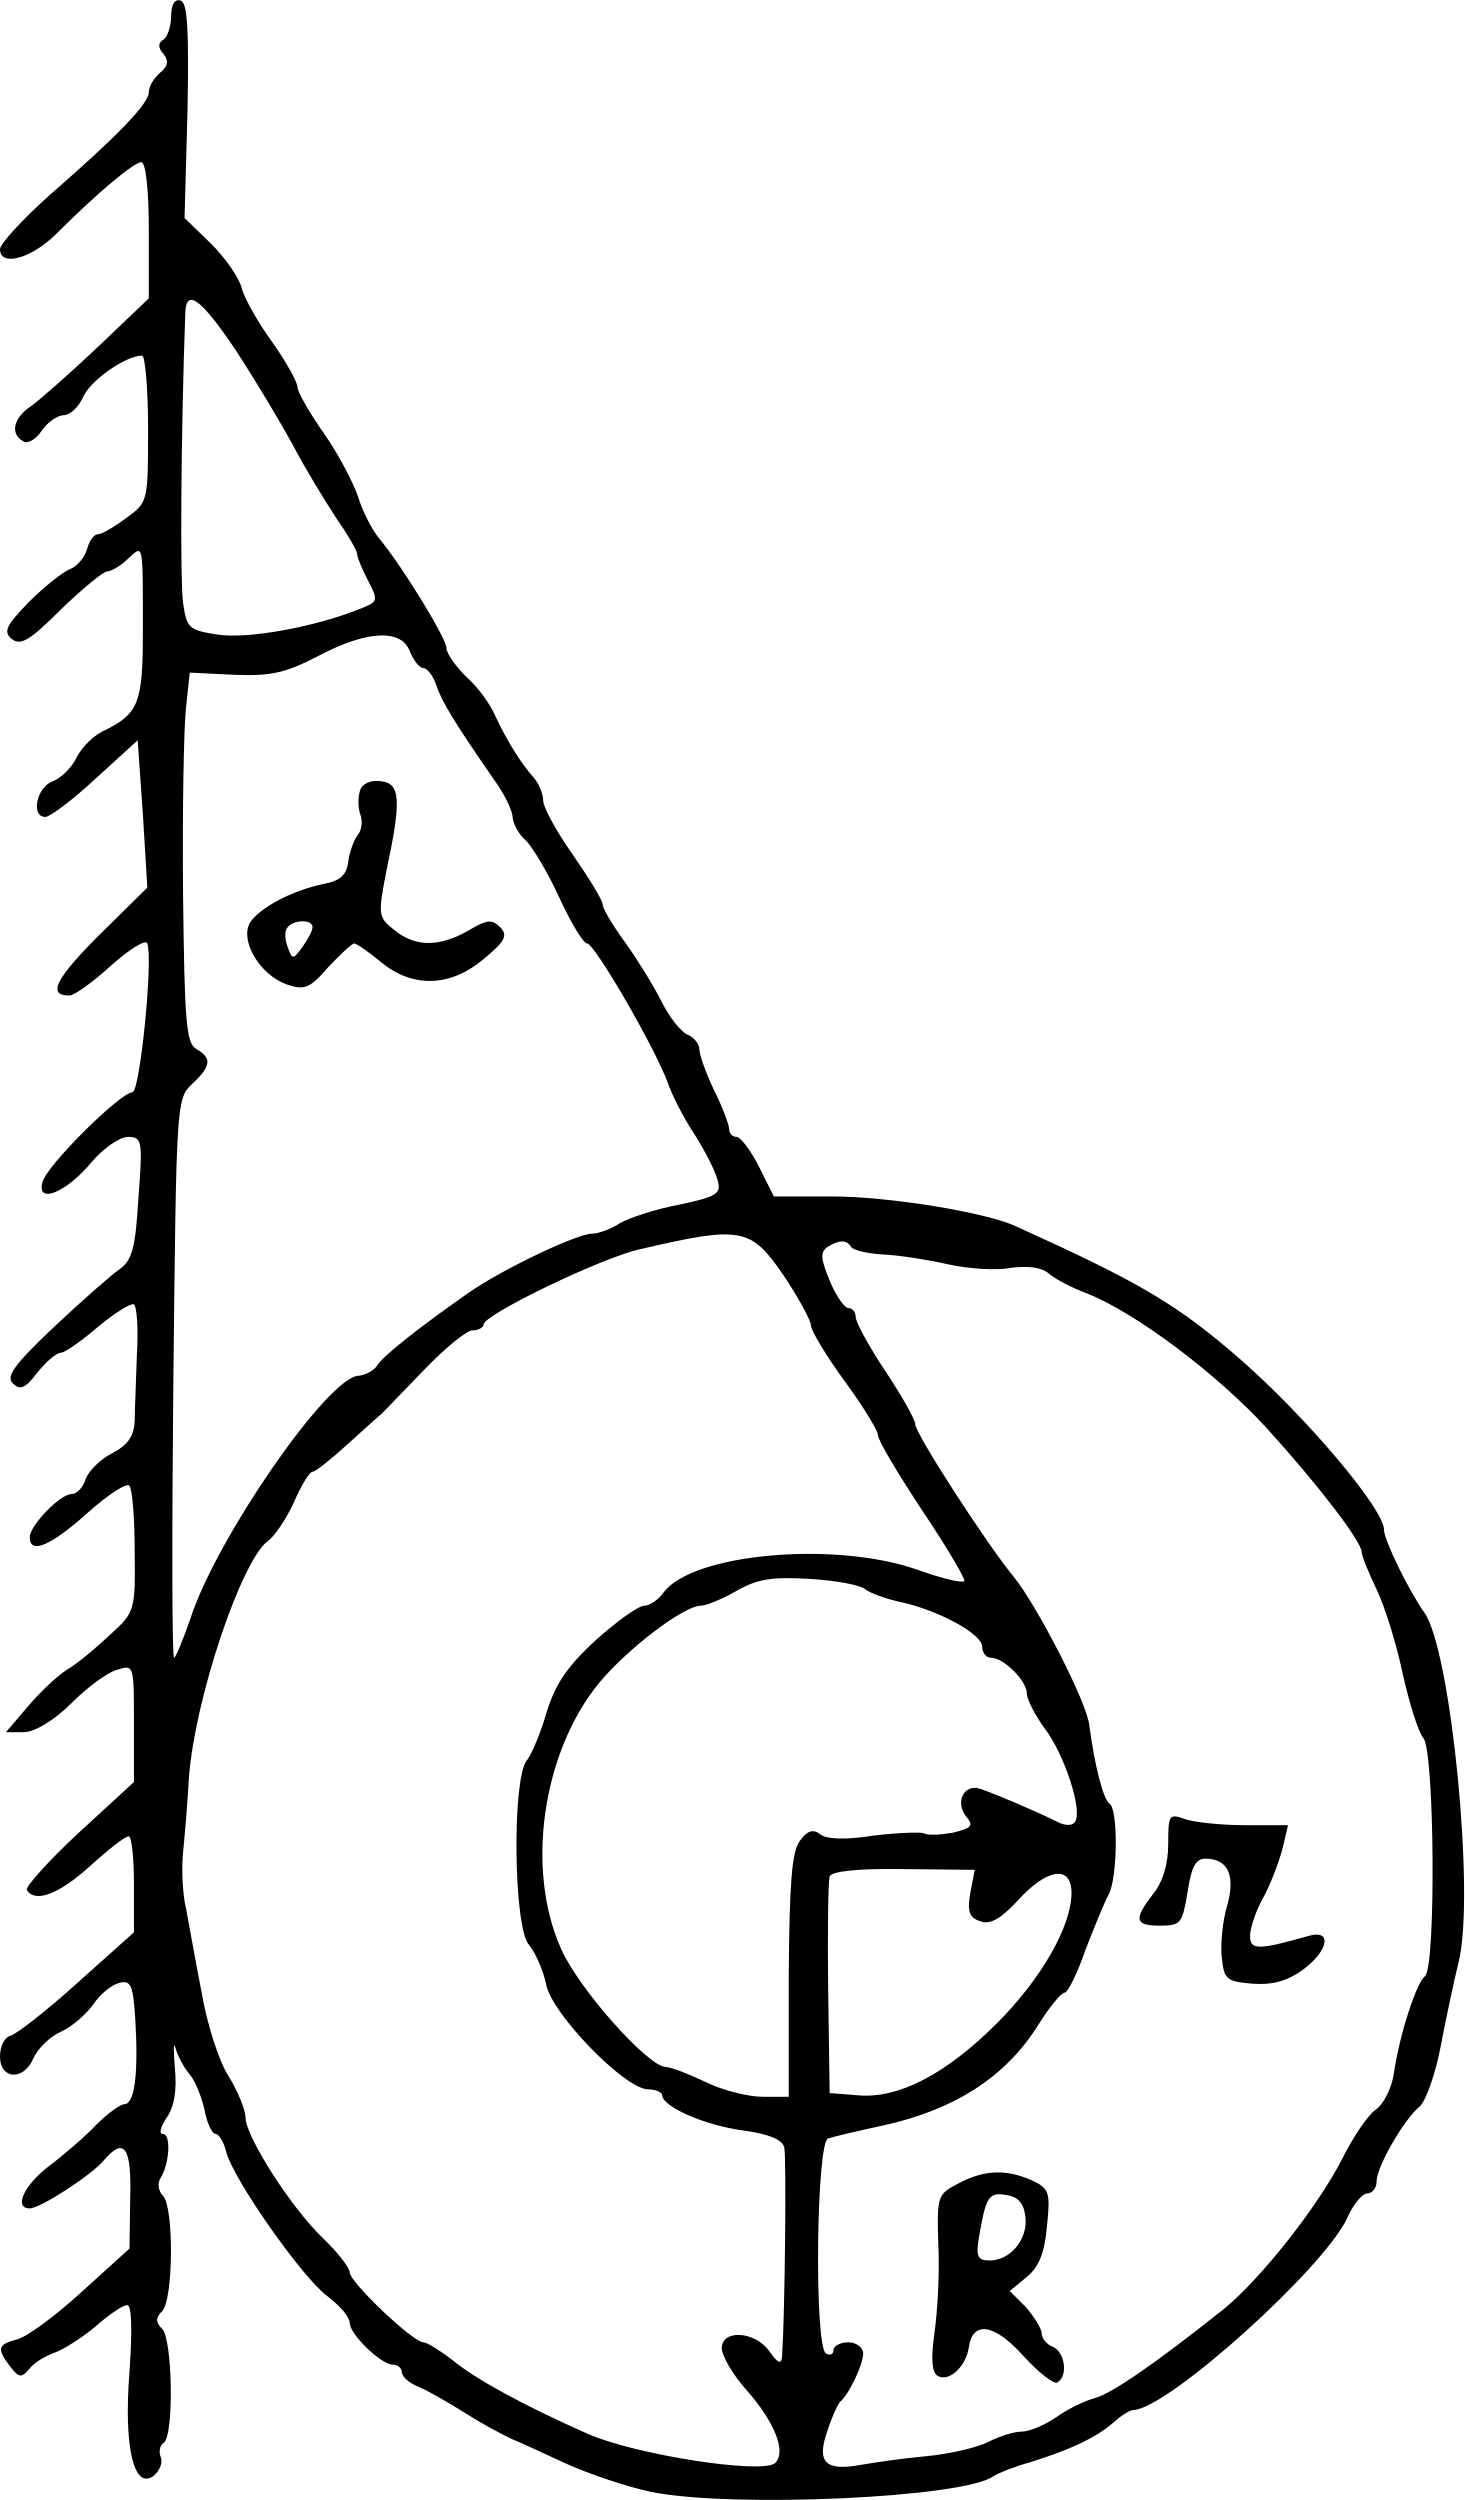
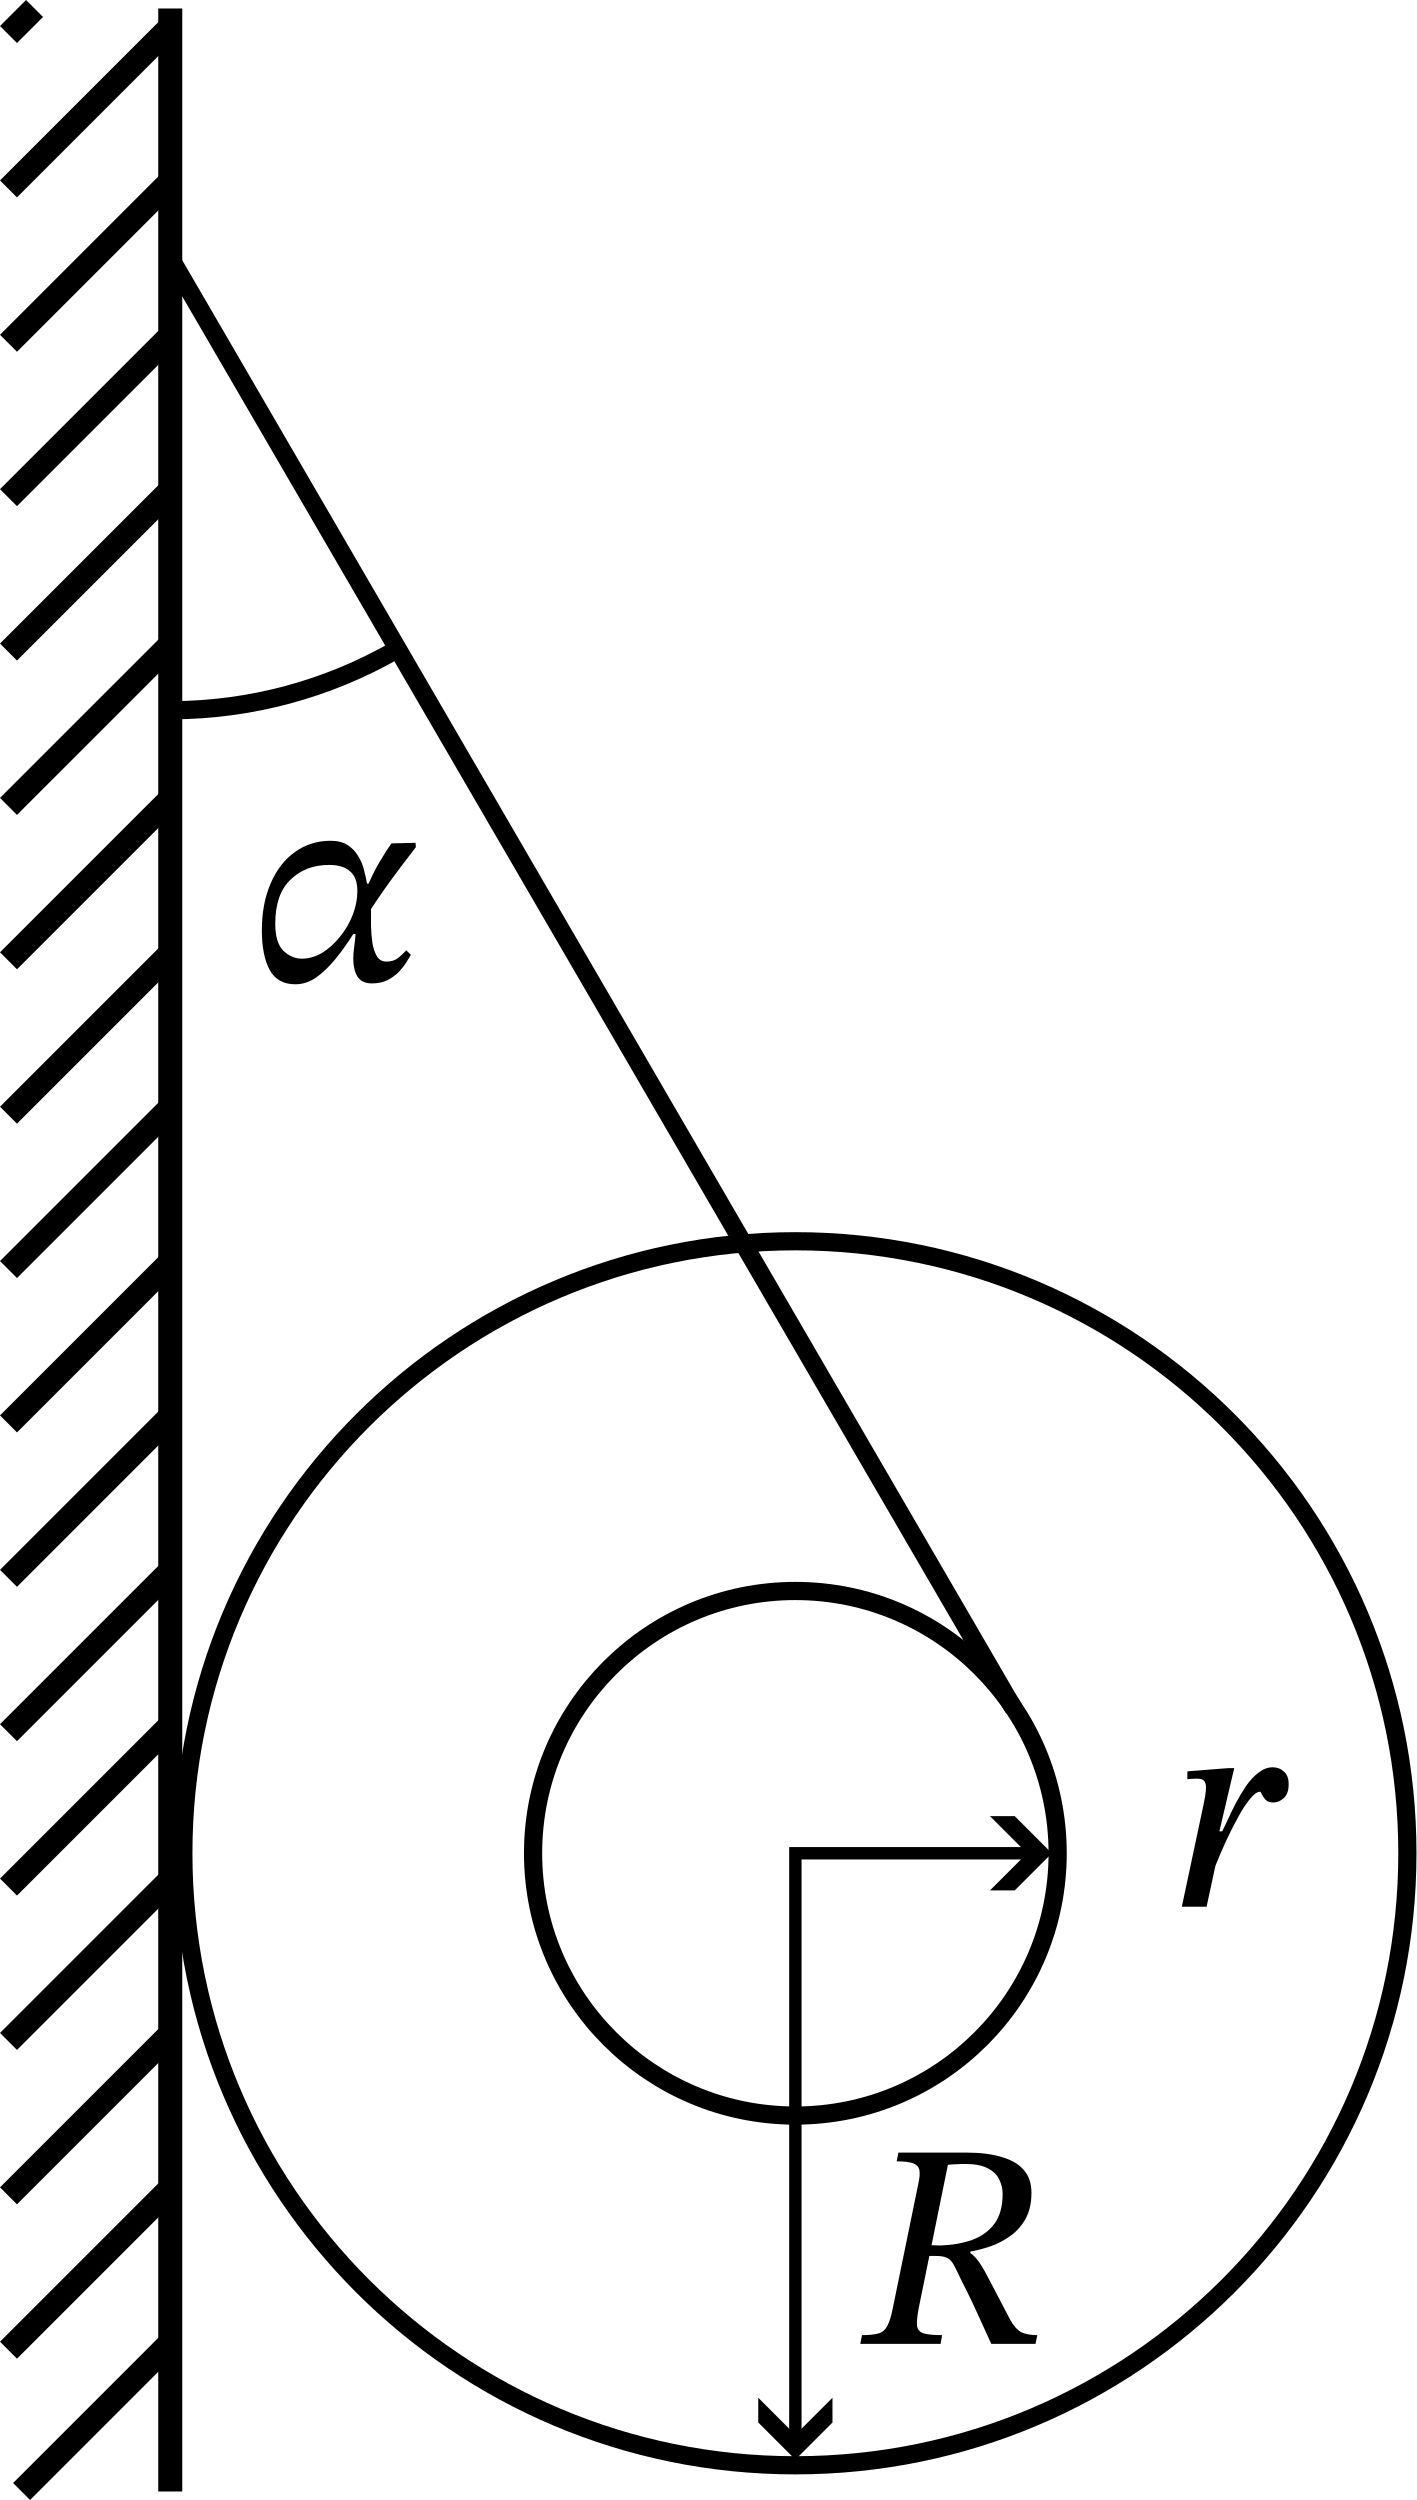
- <svg xmlns="http://www.w3.org/2000/svg" version="1.0" width="196.777pt" height="335.981pt" viewBox="0 0 196.777 335.981" preserveAspectRatio="xMidYMid meet">
-   <g transform="translate(0,336.7916) scale(0.1,-0.1)" fill="#000000" stroke="none">
-     <path d="M230 3346 c0 -13 -5 -28 -10 -31 -8 -5 -8 -11 0 -20 7 -9 6 -16 -5 -25 -8 -7 -15 -18 -15 -26 0 -15 -40 -57 -133 -138 -37 -33 -67 -66 -67 -73 0 -24 42 -13 76 21 54 54 104 96 114 96 6 0 10 -39 10 -91 l0 -92 -67 -64 c-38 -36 -78 -71 -90 -80 -25 -16 -30 -38 -12 -48 6 -4 17 2 25 14 8 12 22 21 30 21 8 0 20 11 26 25 10 22 57 55 79 55 4 0 8 -44 8 -98 0 -98 0 -99 -29 -120 -16 -12 -33 -22 -38 -22 -6 0 -12 -9 -15 -20 -3 -11 -13 -23 -23 -27 -10 -4 -35 -24 -55 -44 -31 -32 -35 -40 -23 -50 12 -9 24 -2 66 40 29 28 57 51 62 51 5 0 18 7 28 17 21 19 20 25 20 -100 0 -93 -6 -108 -50 -130 -15 -6 -32 -23 -39 -37 -6 -13 -21 -28 -32 -32 -22 -8 -30 -48 -10 -48 6 0 37 23 68 52 l56 51 7 -99 6 -99 -64 -63 c-59 -59 -71 -82 -41 -82 7 0 32 18 57 41 25 22 46 35 48 29 8 -22 -10 -200 -20 -200 -16 0 -116 -99 -121 -121 -8 -30 32 -14 66 27 16 19 38 34 49 34 19 0 20 -5 14 -82 -4 -70 -9 -85 -27 -97 -11 -8 -51 -43 -87 -77 -53 -50 -64 -66 -55 -75 10 -10 17 -7 33 14 12 15 26 27 32 27 5 0 28 16 50 35 23 19 44 32 48 30 4 -3 6 -33 4 -67 -1 -35 -3 -75 -3 -90 -1 -20 -9 -32 -30 -43 -16 -8 -32 -24 -36 -35 -3 -11 -12 -20 -19 -20 -15 0 -56 -42 -56 -58 0 -24 29 -11 78 33 28 25 53 41 56 36 4 -5 7 -45 7 -89 1 -79 0 -81 -33 -111 -18 -17 -44 -39 -58 -47 -14 -9 -38 -32 -53 -50 l-29 -34 24 0 c14 0 40 15 64 39 21 21 49 42 62 45 22 7 22 6 22 -72 l0 -79 -74 -68 c-41 -38 -72 -73 -70 -77 11 -18 43 -6 85 32 24 22 47 40 52 40 4 0 7 -29 7 -64 l0 -65 -76 -68 c-41 -37 -82 -69 -90 -71 -8 -2 -14 -14 -14 -28 0 -31 32 -33 45 -2 6 13 22 29 38 36 15 7 34 24 43 37 8 12 23 25 34 28 16 4 19 -2 22 -52 4 -70 -1 -111 -15 -111 -5 0 -22 -12 -37 -27 -15 -16 -44 -41 -64 -56 -34 -26 -48 -57 -26 -57 14 0 82 44 99 64 28 33 38 19 36 -51 l-1 -67 -64 -58 c-35 -32 -74 -61 -87 -64 -26 -7 -28 -12 -9 -37 12 -15 15 -15 26 -2 6 8 22 17 33 21 12 4 37 20 55 35 18 16 37 29 43 29 6 0 7 -32 3 -90 -8 -101 6 -160 33 -139 8 7 12 18 9 25 -3 7 -1 16 4 19 14 9 12 139 -2 153 -9 9 -9 15 0 24 15 15 16 140 1 155 -6 6 -8 17 -3 24 12 20 14 59 3 59 -6 0 -3 10 5 22 10 14 14 36 11 67 -2 25 -2 37 1 26 3 -11 12 -27 19 -35 7 -8 16 -30 20 -48 3 -17 10 -32 15 -32 4 0 11 -11 14 -24 9 -36 102 -169 136 -194 17 -13 30 -28 30 -36 0 -15 42 -56 58 -56 7 0 12 -5 12 -10 0 -6 10 -15 23 -20 12 -5 40 -21 62 -35 22 -14 50 -29 63 -35 13 -5 46 -21 75 -34 29 -13 79 -30 112 -37 109 -22 420 -8 460 21 6 4 28 13 50 19 54 17 86 32 110 52 11 10 23 18 28 18 46 1 258 192 288 259 8 18 20 32 26 32 7 0 13 7 13 16 0 20 37 84 58 101 8 7 21 43 28 80 7 37 18 88 24 113 23 87 -10 422 -46 471 -20 28 -54 97 -54 111 0 28 -104 151 -193 229 -85 74 -134 103 -302 179 -41 19 -172 40 -247 40 l-78 0 -20 40 c-11 22 -25 40 -30 40 -6 0 -10 5 -10 10 0 6 -9 30 -20 52 -11 23 -20 48 -20 55 0 8 -7 16 -15 20 -9 3 -25 23 -36 45 -11 22 -34 59 -50 81 -16 22 -29 44 -29 49 0 6 -18 35 -40 67 -22 31 -40 64 -40 73 0 9 -6 23 -12 30 -17 19 -35 47 -52 83 -7 17 -25 41 -40 54 -14 14 -26 31 -26 38 0 13 -60 111 -91 148 -9 11 -22 36 -28 56 -7 20 -27 58 -46 85 -19 27 -35 55 -35 61 0 7 -15 34 -34 61 -19 26 -37 58 -41 72 -3 14 -22 41 -41 60 l-36 35 4 144 c2 109 0 145 -9 148 -8 3 -13 -5 -13 -21z m89 -452 c24 -37 57 -92 74 -123 16 -31 43 -75 58 -98 16 -23 29 -45 29 -50 0 -4 7 -21 15 -36 14 -27 13 -28 -13 -38 -60 -24 -149 -40 -189 -34 -39 6 -42 8 -47 43 -4 29 -3 222 3 389 1 35 22 19 70 -53z m232 -402 c5 -12 13 -22 18 -22 5 0 13 -10 17 -22 7 -22 24 -50 78 -128 14 -19 25 -42 25 -51 1 -9 8 -22 17 -30 8 -7 29 -41 45 -76 16 -35 33 -63 38 -63 10 0 90 -138 108 -186 6 -18 22 -49 36 -70 14 -22 28 -49 31 -61 6 -19 1 -23 -51 -34 -32 -6 -68 -18 -80 -25 -12 -8 -29 -14 -37 -14 -21 0 -123 -49 -167 -80 -63 -44 -114 -84 -122 -97 -4 -7 -16 -13 -25 -14 -41 -1 -191 -218 -226 -326 -10 -29 -20 -53 -22 -53 -3 0 -3 169 -1 375 4 370 4 376 25 396 26 24 27 35 6 47 -14 8 -16 37 -18 210 -1 111 1 223 4 249 l5 47 60 -3 c50 -2 70 3 114 26 65 34 111 36 122 5z m502 -838 c20 -30 37 -61 37 -68 0 -6 20 -40 45 -74 25 -34 45 -67 45 -73 0 -7 27 -52 60 -102 33 -49 58 -92 56 -94 -3 -3 -32 4 -65 16 -111 38 -300 21 -339 -31 -7 -10 -19 -18 -26 -18 -8 0 -37 -21 -65 -46 -38 -35 -54 -58 -66 -96 -8 -28 -20 -57 -27 -66 -20 -24 -18 -225 3 -248 9 -11 19 -34 23 -53 7 -39 106 -141 137 -141 10 0 19 -4 19 -8 0 -15 56 -40 107 -47 36 -5 54 -12 57 -23 3 -14 1 -220 -3 -282 -1 -10 -6 -8 -17 8 -19 27 -64 30 -64 4 0 -10 15 -36 34 -57 37 -42 53 -82 38 -97 -16 -16 -189 11 -252 39 -86 38 -152 74 -183 100 -16 12 -33 23 -38 23 -14 0 -99 81 -99 94 0 6 -16 27 -36 46 -43 41 -104 137 -104 162 0 10 -10 35 -23 56 -13 20 -29 71 -36 112 -8 41 -17 92 -21 113 -5 21 -6 54 -4 75 2 20 6 66 8 102 8 105 70 290 106 317 9 6 25 30 35 52 10 23 21 41 25 41 4 0 24 16 46 36 21 19 43 39 47 42 4 4 30 31 58 60 27 28 56 52 64 52 8 0 15 4 15 8 0 13 159 90 210 101 137 32 149 29 193 -35z m91 38 c2 -4 22 -9 43 -10 21 -1 60 -7 86 -13 27 -6 65 -9 85 -5 23 3 42 1 52 -8 8 -7 31 -19 50 -26 66 -26 175 -108 242 -181 70 -77 128 -153 128 -167 0 -5 9 -27 20 -50 11 -23 27 -74 35 -113 9 -40 21 -79 28 -87 15 -19 17 -309 2 -320 -11 -8 -34 -77 -42 -132 -3 -19 -14 -41 -25 -48 -10 -7 -30 -37 -44 -65 -33 -65 -110 -162 -159 -202 -93 -74 -151 -114 -174 -120 -14 -4 -37 -15 -52 -26 -15 -10 -35 -19 -46 -19 -10 0 -29 -6 -43 -13 -15 -8 -53 -17 -85 -20 -33 -3 -73 -9 -90 -12 -46 -8 -58 4 -43 46 6 19 14 36 17 39 12 10 31 50 31 65 0 8 -9 15 -20 15 -11 0 -20 -5 -20 -11 0 -5 -4 -7 -10 -4 -16 10 -13 285 3 289 6 2 39 10 72 17 97 21 166 65 210 135 15 24 31 44 36 44 4 0 17 26 28 58 12 31 26 65 31 74 12 22 13 115 1 122 -8 5 -20 51 -27 105 -3 31 -71 162 -101 199 -35 42 -133 193 -133 206 0 6 -18 38 -40 71 -22 33 -40 66 -40 73 0 6 -4 12 -10 12 -5 0 -17 17 -25 37 -12 29 -13 38 -3 45 16 10 26 10 32 0z m19 -460 c6 -5 28 -13 47 -17 51 -11 110 -43 110 -60 0 -8 5 -15 12 -15 17 0 48 -31 48 -48 0 -8 11 -29 24 -47 26 -34 51 -109 41 -125 -3 -6 -13 -6 -23 -1 -32 16 -87 39 -105 45 -22 7 -34 -19 -18 -38 10 -12 6 -15 -18 -21 -17 -3 -34 -4 -39 -1 -4 2 -35 1 -68 -3 -38 -6 -64 -5 -72 2 -9 7 -17 5 -27 -9 -11 -15 -14 -56 -15 -181 l0 -163 -35 0 c-20 0 -55 9 -77 20 -23 11 -47 20 -53 20 -24 0 -118 106 -141 159 -48 107 -25 264 51 357 38 46 114 104 137 104 7 0 29 9 48 20 28 16 48 19 98 16 34 -2 68 -8 75 -14z m141 -408 c-4 -24 -2 -33 13 -38 13 -5 27 2 51 28 39 43 72 48 72 10 0 -45 -41 -116 -100 -175 -68 -68 -132 -102 -187 -97 l-38 3 -2 140 c-1 77 0 145 2 151 2 7 37 11 99 10 l96 -1 -6 -31z" />
-     <path d="M484 2306 c-3 -9 -3 -23 0 -32 4 -9 2 -22 -3 -28 -5 -6 -11 -22 -13 -36 -2 -18 -11 -26 -33 -30 -43 -9 -86 -32 -99 -52 -14 -24 13 -70 49 -83 24 -8 31 -6 56 23 16 17 32 32 35 32 3 0 19 -11 36 -25 42 -35 93 -34 138 4 29 24 33 32 22 43 -11 11 -18 10 -43 -5 -39 -22 -71 -22 -99 1 -22 17 -22 21 -11 78 21 98 19 119 -7 122 -13 2 -25 -3 -28 -12z m-64 -184 c0 -5 -6 -16 -13 -26 -13 -18 -14 -18 -20 -2 -4 10 -5 22 -1 27 7 11 34 12 34 1z" />
-     <path d="M1570 890 c0 -27 -7 -51 -20 -67 -27 -35 -25 -43 9 -43 28 0 30 3 37 45 5 34 11 45 24 45 30 0 41 -22 29 -64 -6 -20 -9 -51 -7 -69 3 -29 6 -32 41 -35 26 -2 46 3 67 18 36 26 41 56 8 46 -67 -19 -78 -19 -78 0 0 11 8 35 19 54 10 19 21 49 25 65 l7 30 -58 0 c-32 0 -68 4 -80 8 -22 8 -23 6 -23 -33z" />
-     <path d="M1287 433 c-27 -14 -28 -17 -26 -81 2 -37 -1 -90 -5 -118 -5 -35 -4 -54 4 -59 15 -9 38 12 42 38 5 37 35 32 74 -12 20 -22 41 -38 45 -35 15 9 10 41 -6 48 -8 3 -15 11 -15 18 0 6 -10 22 -21 35 l-22 22 23 19 c16 13 24 32 27 68 5 46 3 51 -21 62 -34 15 -64 14 -99 -5z m91 -44 c4 -30 -20 -59 -48 -59 -16 0 -19 5 -14 33 9 53 13 59 36 55 16 -2 24 -11 26 -29z" />
+ <svg xmlns="http://www.w3.org/2000/svg" version="1.1" id="svg1" width="194.637" height="343.525" viewBox="0 0 194.637 343.525">
+   <defs id="defs1" />
+   <g id="g1" transform="translate(1.166726,4.170175)">
+     <g id="g2">
+       <path id="rect1" style="opacity:1;fill:none;stroke:#000000;stroke-width:3.3" d="M 22.226,-3.003 V 338.188" />
+       <path style="fill:none;stroke:#000000;stroke-width:3.3" d="M 3.578,-3.003 0,0.574 M 0,21.788 22.226,-0.438 m 0,21.213 L 0,43.001 M 0,64.214 22.226,41.989 m 0,21.213 L 0,85.427 M 0,106.64 22.226,84.415 m 0,21.213 L 0,127.854 m 0,21.213 22.226,-22.226 m 0,21.213 L 0,170.28 m 0,21.213 22.226,-22.226 m 0,21.213 L 0,212.707 m 0,21.213 22.226,-22.226 m 0,21.213 L 0,255.133 m 0,21.213 22.226,-22.226 m 0,21.213 L 0,297.559 m 0,21.213 22.226,-22.226 m 0,21.213 -20.428,20.428" id="path2" />
+     </g>
+     <circle style="font-variation-settings:normal;opacity:1;vector-effect:none;fill:none;fill-opacity:1;fill-rule:evenodd;stroke:#000000;stroke-width:2.5;stroke-linecap:butt;stroke-linejoin:miter;stroke-miterlimit:4;stroke-dasharray:none;stroke-dashoffset:0;stroke-opacity:1;-inkscape-stroke:none;stop-color:#000000;stop-opacity:1" id="path3" cx="108.124" cy="250.488" r="36.041" />
+     <circle style="font-variation-settings:normal;opacity:1;vector-effect:none;fill:none;fill-opacity:1;fill-rule:evenodd;stroke:#000000;stroke-width:2.5;stroke-linecap:butt;stroke-linejoin:miter;stroke-miterlimit:4;stroke-dasharray:none;stroke-dashoffset:0;stroke-opacity:1;-inkscape-stroke:none;stop-color:#000000;stop-opacity:1" id="circle3" cx="108.124" cy="250.488" r="84.097" />
+     <path style="opacity:1;fill:none;stroke:#000000;stroke-width:2.5;stroke-dasharray:none" d="M 22.226,31.236 138.159,230.665" id="path4" />
+     <path style="font-variation-settings:normal;opacity:1;vector-effect:none;fill:none;fill-opacity:1;fill-rule:evenodd;stroke:#000000;stroke-width:2.5;stroke-linecap:butt;stroke-linejoin:miter;stroke-miterlimit:4;stroke-dasharray:none;stroke-dashoffset:0;stroke-opacity:1;-inkscape-stroke:none;stop-color:#000000;stop-opacity:1" id="path6" d="M 53.229,85.147 A 62.19,62.19 0 0 1 22.465,93.425" />
+     <path d="m 44.695,114.835 q -2.44,0 -3.52,-1.96 -1.08,-2 -1.08,-5.44 0,-3.68 1.2,-6.44 1.2,-2.8 3.32,-4.32 2.16,-1.56 4.92,-1.56 1.44,0 2.36,0.6 0.92,0.6 1.44,1.52 0.56,0.88 0.8,1.92 0.28,1 0.4,1.84 h 0.88 l -0.32,3.52 q 0,1.08 0,2.36 0.04,1.24 0.2,2.36 0.2,1.08 0.64,1.8 0.44,0.68 1.28,0.68 0.92,0 1.52,-0.44 0.64,-0.48 1.2,-1.12 l 0.64,0.64 q -0.24,0.36 -0.64,1.04 -0.4,0.64 -1.04,1.32 -0.64,0.64 -1.56,1.12 -0.92,0.44 -2.12,0.44 -1.4,0 -2,-0.96 -0.56,-0.96 -0.56,-2.44 0,-0.72 0.12,-1.56 0.12,-0.84 0.2,-1.84 h -0.32 q -1.16,1.88 -2.48,3.48 -1.28,1.56 -2.64,2.52 -1.36,0.92 -2.84,0.92 z m 0.88,-3.52 q 1.44,0 2.8,-0.8 1.36,-0.84 2.44,-2.2 1.12,-1.36 1.76,-3 0.64,-1.64 0.64,-3.28 0,-1.88 -1,-2.72 -0.96,-0.88 -2.88,-0.88 -3.24,0 -5.32,2.04 -2.08,2 -2.08,6.04 0,2.6 1.12,3.72 1.16,1.08 2.52,1.08 z m 9.08,-6.16 -0.16,-3.48 q 0.72,-1.84 1.72,-3.56 1.04,-1.76 1.68,-2.64 l 3.32,-0.08 0.04,0.6 q -0.32,0.4 -1.04,1.36 -0.72,0.92 -1.6,2.12 -0.88,1.16 -1.72,2.36 -0.84,1.2 -1.44,2.12 -0.6,0.88 -0.8,1.2 z" id="text6" style="font-style:italic;font-size:40px;font-family:'STIX Two Text';-inkscape-font-specification:'STIX Two Text, Italic';baseline-shift:baseline;stroke-width:1.7" transform="translate(-5.279308,16.24601)" aria-label="α" />
+     <path d="m 165.632,252.798 1.56,-6.36 q 0.36,-0.72 0.88,-1.84 0.52,-1.16 1.16,-2.4 0.68,-1.28 1.44,-2.4 0.8,-1.16 1.72,-1.84 0.92,-0.72 1.92,-0.72 0.92,0 1.56,0.6 0.64,0.56 0.64,1.72 0,1.32 -0.68,1.92 -0.64,0.6 -1.44,0.6 -0.64,0 -1.04,-0.36 -0.36,-0.4 -0.52,-0.76 -0.16,-0.36 -0.24,-0.36 -0.6,0 -1.4,1 -0.8,0.96 -1.64,2.52 -0.84,1.52 -1.64,3.24 -0.76,1.68 -1.36,3.16 -0.6,1.48 -0.92,2.28 z m -0.4,3.6 h -3.4 l 2.96,-13.92 q 0.12,-0.56 0.24,-1.24 0.12,-0.72 0.12,-1.24 0,-0.56 -0.24,-0.88 -0.24,-0.32 -1.08,-0.32 -0.32,0 -0.8,0.04 -0.44,0.04 -0.44,0.04 v -1.08 l 5.56,-0.44 h 0.88 l -2.04,8.68 h 0.48 z" id="text7" style="font-style:italic;font-size:40px;font-family:'STIX Two Text';-inkscape-font-specification:'STIX Two Text, Italic';baseline-shift:baseline;stroke-width:1.7" transform="translate(-0.6032902,1.433954)" aria-label="r" />
+     <path d="m 118.804,286.529 h -11.04 l 0.24,-1.2 q 1.48,0 2.28,-0.24 0.8,-0.24 1.2,-1.04 0.44,-0.8 0.76,-2.48 l 3.52,-17.16 q 0.24,-1.12 0.12,-1.76 -0.12,-0.64 -0.84,-0.92 -0.68,-0.28 -2.28,-0.28 l 0.24,-1.2 h 9.4 q 2.8,0 4.76,0.6 2,0.56 3.04,1.76 1.08,1.2 1.08,3.16 0,2.12 -0.8,3.56 -0.8,1.44 -2.08,2.36 -1.28,0.92 -2.76,1.44 -1.44,0.48 -2.76,0.72 v 0.2 q 0.72,0.48 1.36,1.48 0.64,0.96 1.56,2.8 0.96,1.84 2.6,4.96 0.68,1.2 1.48,1.64 0.84,0.4 2.2,0.4 l -0.24,1.2 h -6.08 q -1.12,-2.48 -1.88,-4.12 -0.76,-1.68 -1.32,-2.8 -0.56,-1.12 -1,-2 -0.4,-0.88 -0.88,-1.8 -0.44,-0.84 -0.96,-1.08 -0.52,-0.28 -1.6,-0.28 h -1.2 l 0.28,-1.48 1.6,0.04 q 2.4,-0.08 4.32,-0.76 1.96,-0.72 3.08,-2.24 1.12,-1.52 1.12,-4.08 0,-1.08 -0.48,-2 -0.44,-0.96 -1.56,-1.52 -1.12,-0.6 -3.12,-0.6 -0.76,0 -1.24,0.04 -0.44,0 -1.12,0.08 l -4,19.64 q -0.32,1.64 -0.24,2.48 0.12,0.8 0.92,1.04 0.8,0.24 2.52,0.24 z" id="text8" style="font-style:italic;font-size:40px;font-family:'STIX Two Text';-inkscape-font-specification:'STIX Two Text, Italic';baseline-shift:baseline;stroke-width:1.7" transform="translate(9.280716,31.37109)" aria-label="R" />
+     <g id="path8">
+       <path style="color:#000000;fill:#000000;fill-rule:evenodd;-inkscape-stroke:none" d="m 107.273,249.637 v 2.852 79.615 h 1.701 v -79.615 -1.15 h 32.693 v -1.701 z" id="path15" />
+       <g id="g13">
+         <path style="color:#000000;fill:#000000;fill-rule:evenodd;-inkscape-stroke:none" d="m 108.124,333.804 -5.1,-5.1 v -3.4 l 5.1,5.1 5.1,-5.1 v 3.4 z" id="path14" />
+         <path style="color:#000000;fill:#000000;fill-rule:evenodd;-inkscape-stroke:none" d="m 143.369,250.488 -5.1,5.1 h -3.4 l 5.1,-5.1 -5.1,-5.1 h 3.4 z" id="path13" />
+       </g>
+     </g>
  </g>
</svg>
